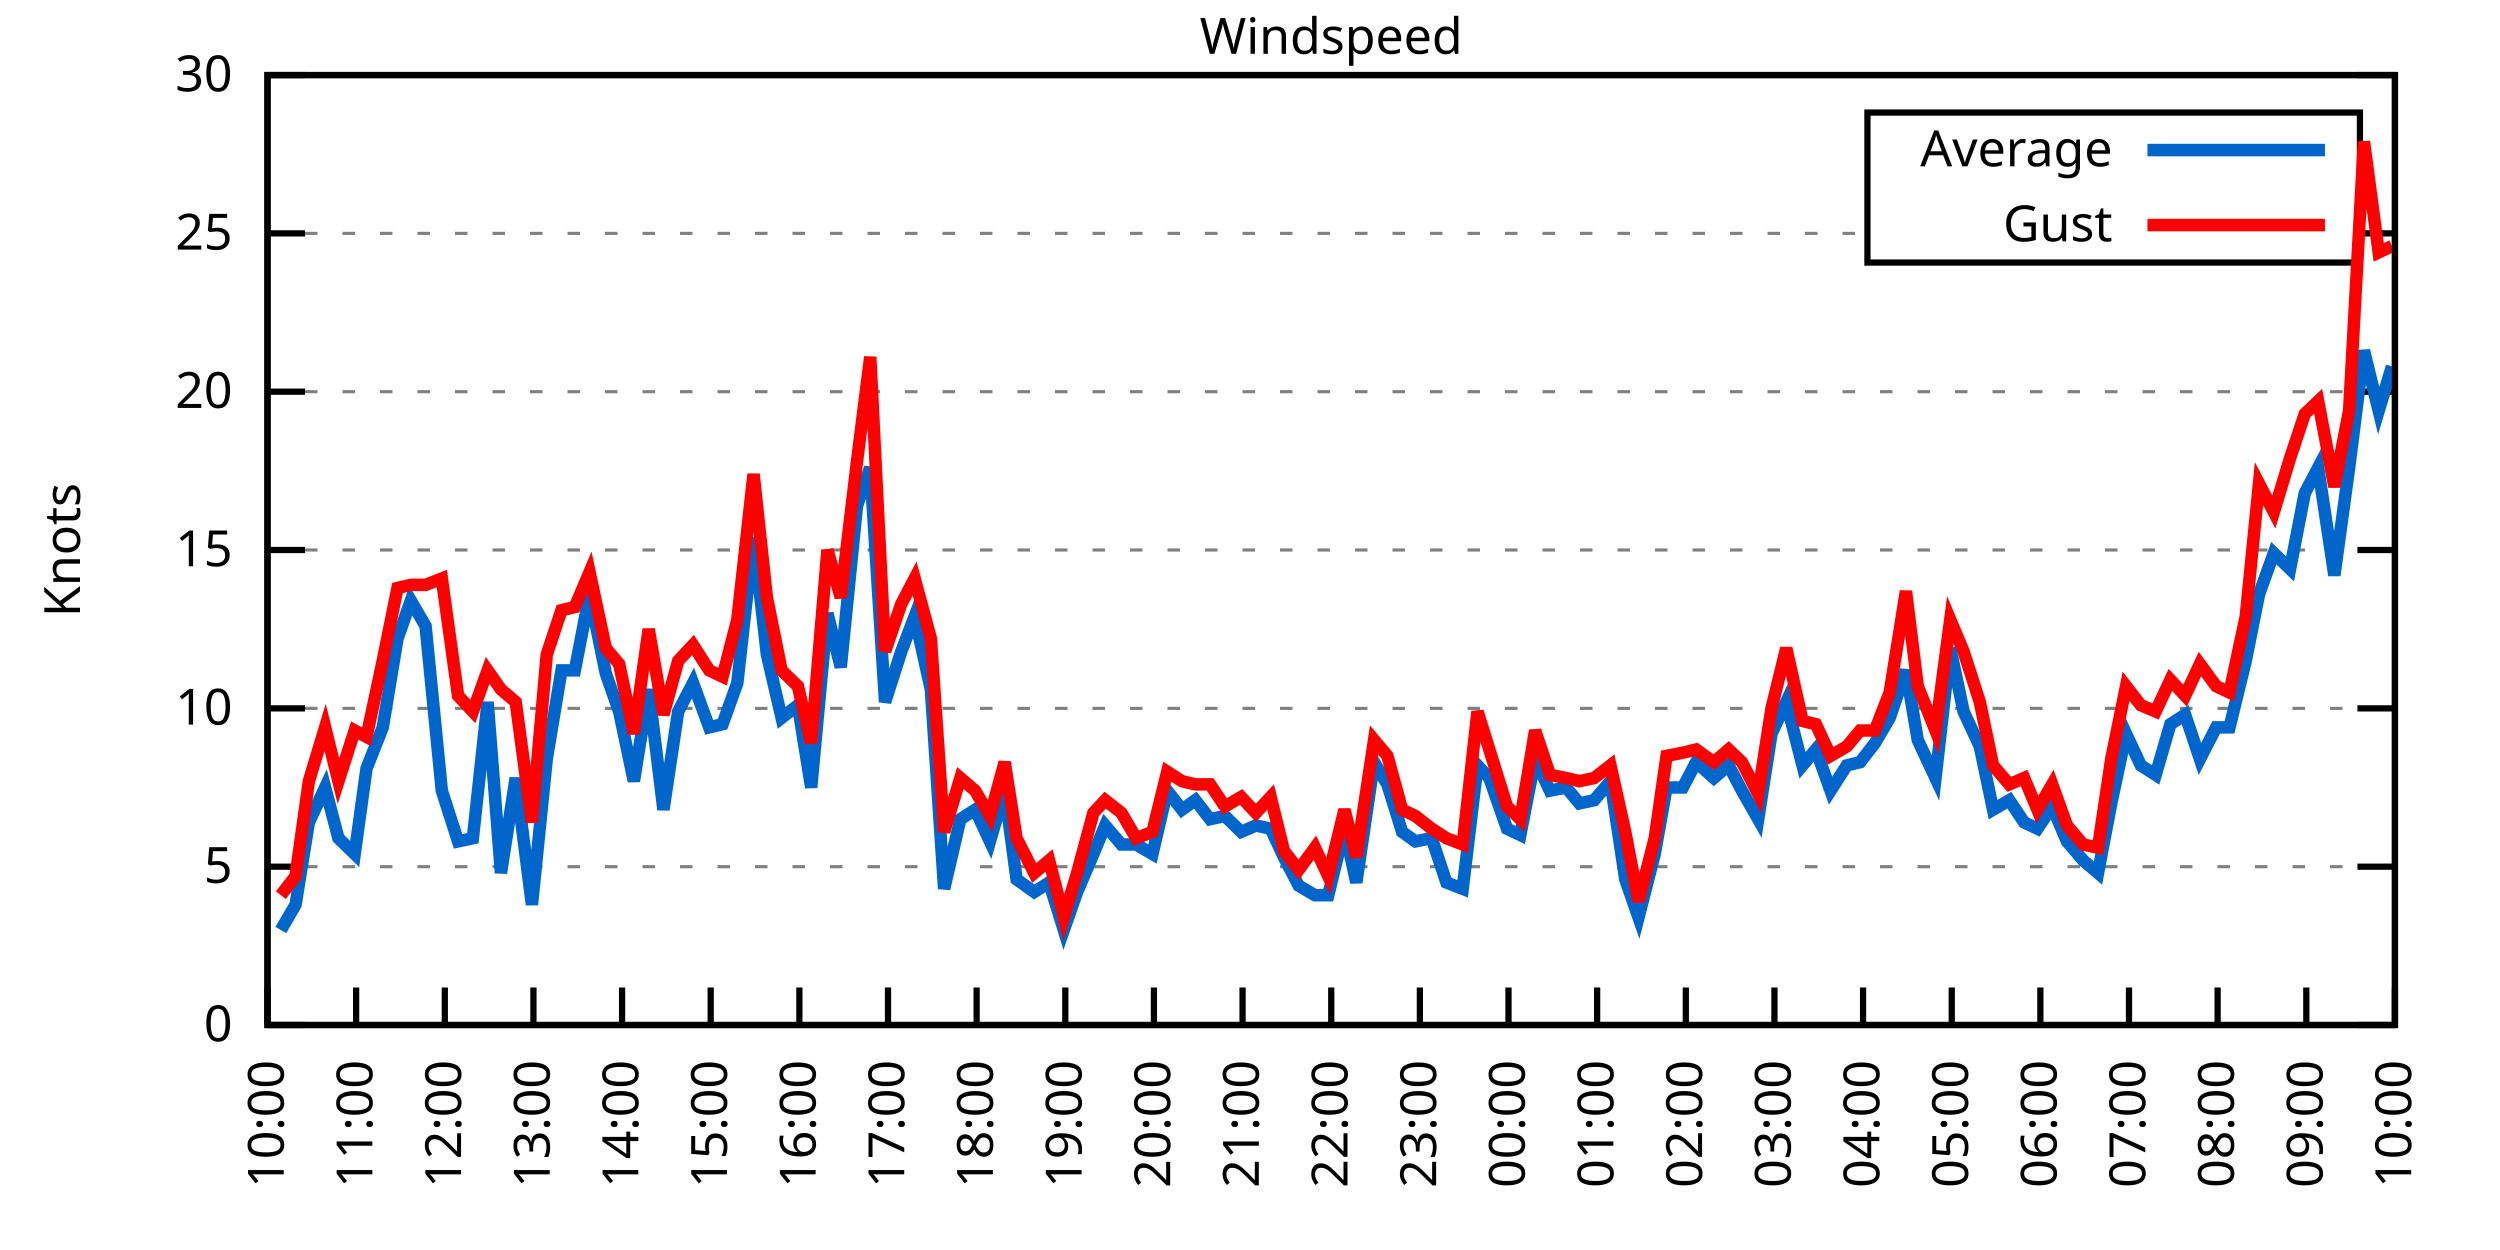
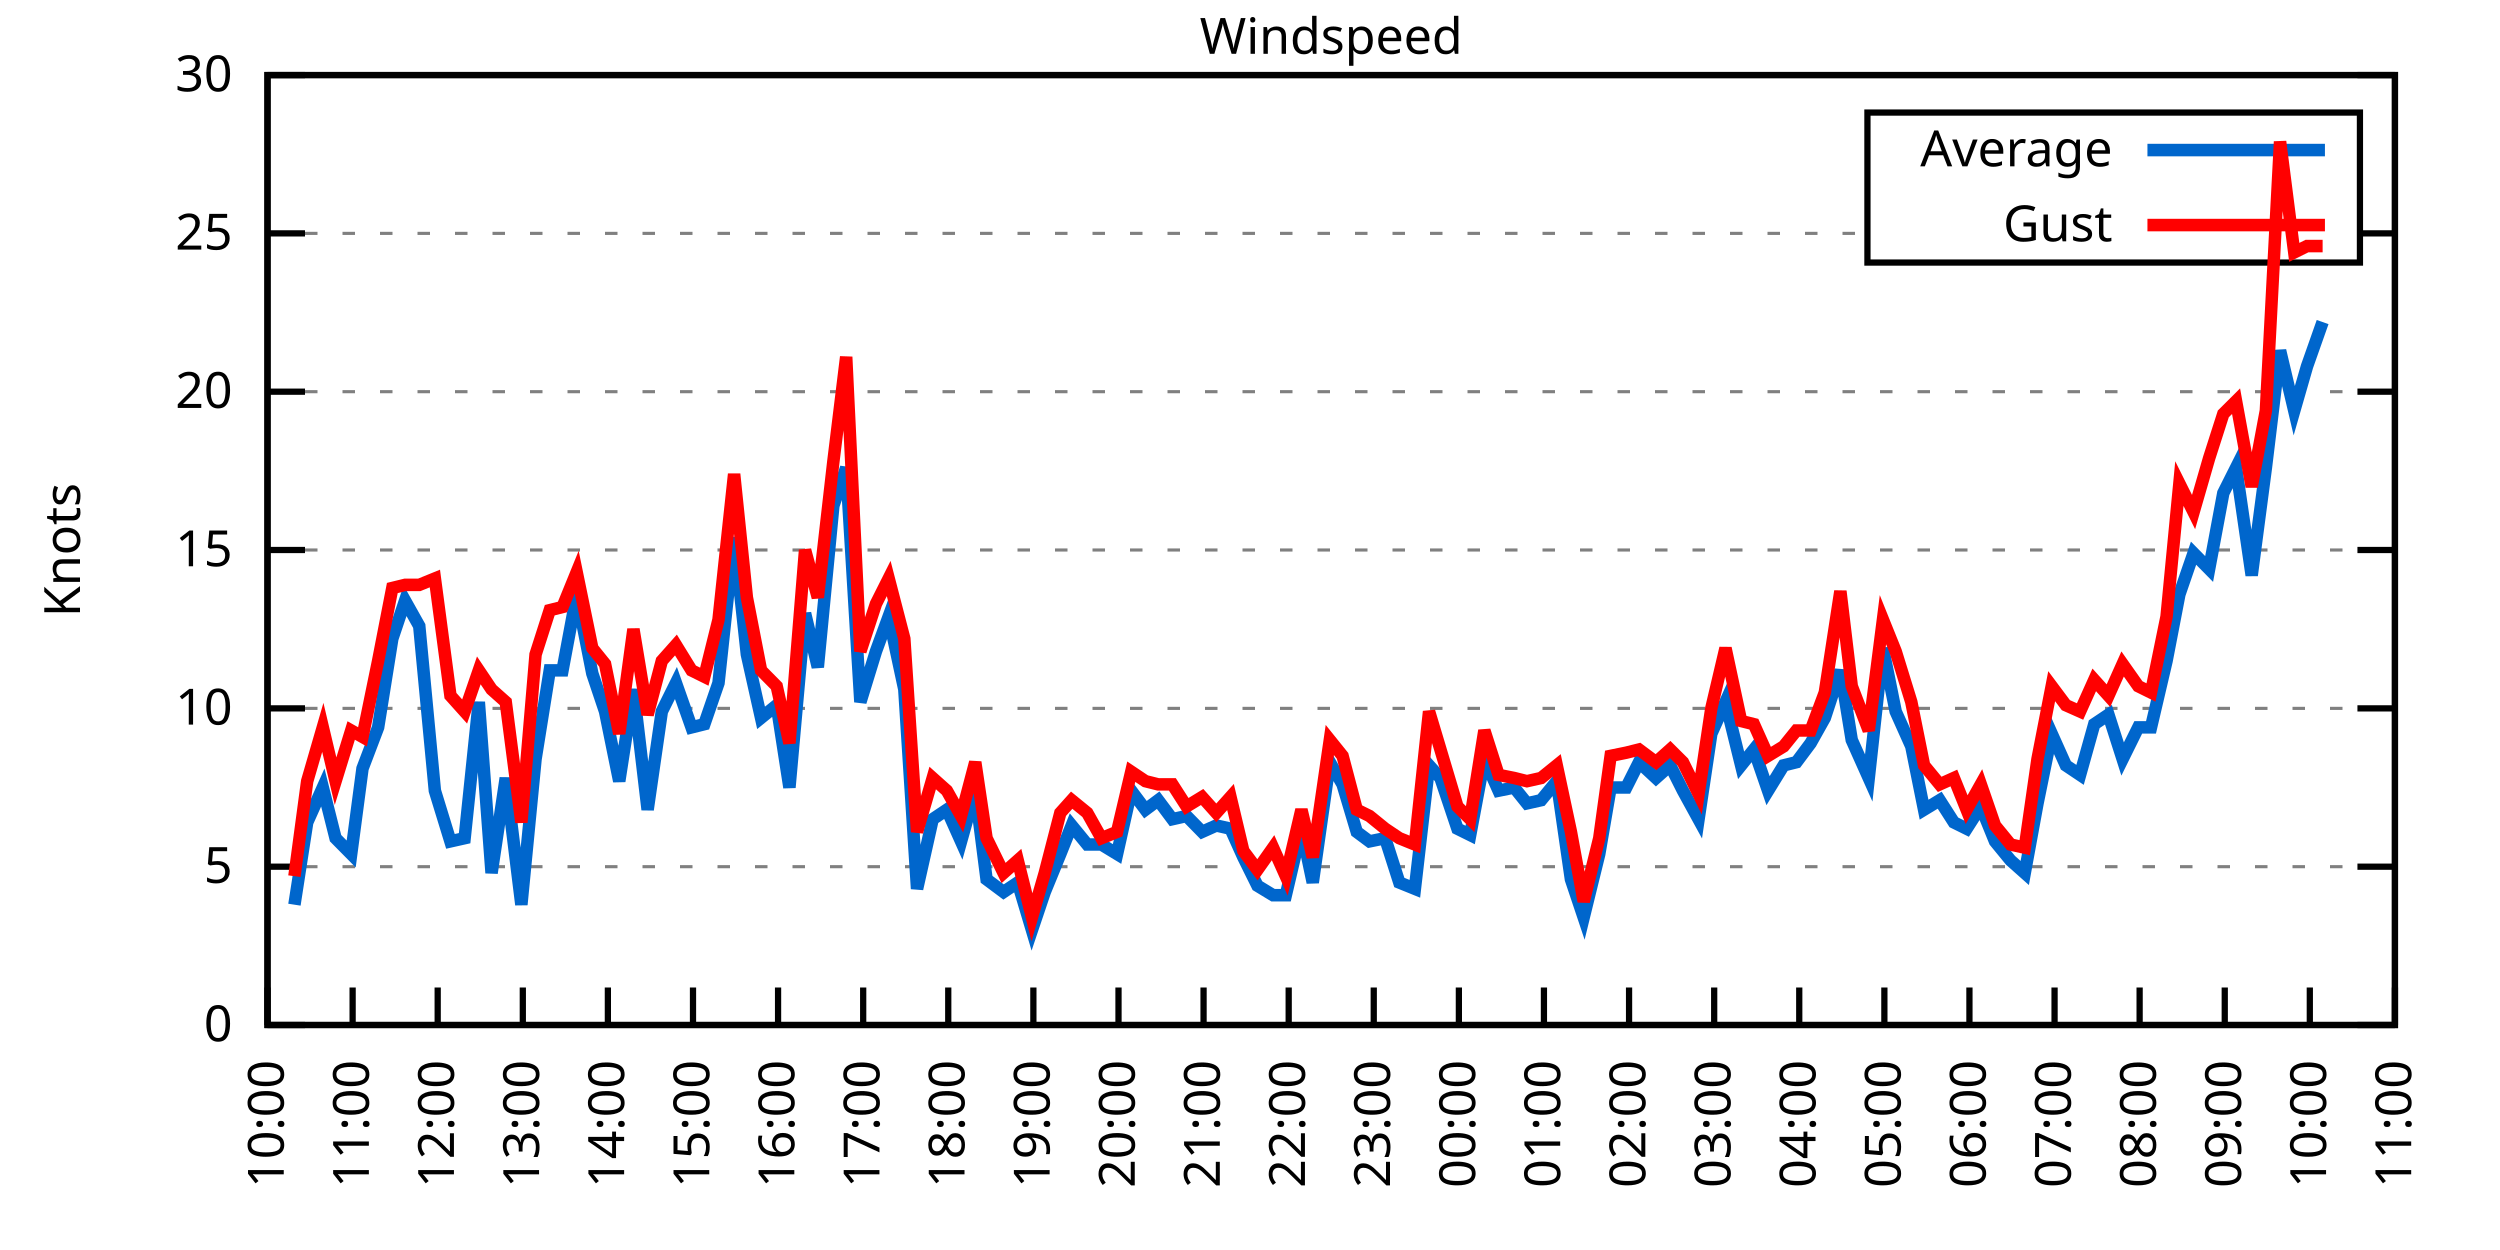
<svg xmlns="http://www.w3.org/2000/svg" xmlns:xlink="http://www.w3.org/1999/xlink" width="400" height="200" viewBox="0 0 400 200">
  <g id="gnuplot_canvas">
    <rect x="0" y="0" width="400" height="200" fill="none" />
    <defs>
      <circle id="gpDot" r="0.5" stroke-width="0.5" stroke="currentColor" />
      <path id="gpPt0" stroke-width="0.333" stroke="currentColor" d="M-1,0 h2 M0,-1 v2" />
      <path id="gpPt1" stroke-width="0.333" stroke="currentColor" d="M-1,-1 L1,1 M1,-1 L-1,1" />
      <path id="gpPt2" stroke-width="0.333" stroke="currentColor" d="M-1,0 L1,0 M0,-1 L0,1 M-1,-1 L1,1 M-1,1 L1,-1" />
      <rect id="gpPt3" stroke-width="0.333" stroke="currentColor" x="-1" y="-1" width="2" height="2" />
      <rect id="gpPt4" stroke-width="0.333" stroke="currentColor" fill="currentColor" x="-1" y="-1" width="2" height="2" />
      <circle id="gpPt5" stroke-width="0.333" stroke="currentColor" cx="0" cy="0" r="1" />
      <use xlink:href="#gpPt5" id="gpPt6" fill="currentColor" stroke="none" />
      <path id="gpPt7" stroke-width="0.333" stroke="currentColor" d="M0,-1.33 L-1.33,0.67 L1.33,0.67 z" />
      <use xlink:href="#gpPt7" id="gpPt8" fill="currentColor" stroke="none" />
      <use xlink:href="#gpPt7" id="gpPt9" stroke="currentColor" transform="rotate(180)" />
      <use xlink:href="#gpPt9" id="gpPt10" fill="currentColor" stroke="none" />
      <use xlink:href="#gpPt3" id="gpPt11" stroke="currentColor" transform="rotate(45)" />
      <use xlink:href="#gpPt11" id="gpPt12" fill="currentColor" stroke="none" />
      <path id="gpPt13" stroke-width="0.333" stroke="currentColor" d="M0,1.330 L1.265,0.411 L0.782,-1.067 L-0.782,-1.076 L-1.265,0.411 z" />
      <use xlink:href="#gpPt13" id="gpPt14" fill="currentColor" stroke="none" />
      <filter id="textbox" filterUnits="objectBoundingBox" x="0" y="0" height="1" width="1">
        <feFlood flood-color="white" flood-opacity="1" result="bgnd" />
        <feComposite in="SourceGraphic" in2="bgnd" operator="atop" />
      </filter>
      <filter id="greybox" filterUnits="objectBoundingBox" x="0" y="0" height="1" width="1">
        <feFlood flood-color="lightgrey" flood-opacity="1" result="grey" />
        <feComposite in="SourceGraphic" in2="grey" operator="atop" />
      </filter>
    </defs>
    <g fill="none" color="white" stroke="currentColor" stroke-width="1.00" stroke-linecap="butt" stroke-linejoin="miter">
</g>
    <g fill="none" color="black" stroke="currentColor" stroke-width="1.00" stroke-linecap="butt" stroke-linejoin="miter">
      <g stroke="none" shape-rendering="crispEdges">
        <polygon fill="rgb(255, 255, 255)" points="42.80,164.00 383.18,164.00 383.18,12.02 42.80,12.02 " />
      </g>
    </g>
    <g fill="none" color="black" stroke="currentColor" stroke-width="1.00" stroke-linecap="butt" stroke-linejoin="miter">
</g>
    <g fill="none" color="black" stroke="black" stroke-width="0.50" stroke-linecap="butt" stroke-linejoin="miter">
</g>
    <g fill="none" color="gray" stroke="currentColor" stroke-width="0.50" stroke-linecap="butt" stroke-linejoin="miter">
      <path stroke="gray" stroke-dasharray="2,4" class="gridline" d="M42.80,164.00 L383.19,164.00  " />
    </g>
    <g fill="none" color="gray" stroke="gray" stroke-width="1.00" stroke-linecap="butt" stroke-linejoin="miter">
</g>
    <g fill="none" color="black" stroke="currentColor" stroke-width="1.00" stroke-linecap="butt" stroke-linejoin="miter">
      <path stroke="black" d="M42.80,164.00 L48.80,164.00 M383.19,164.00 L377.19,164.00  " />
      <g transform="translate(37.20,166.60)" stroke="none" fill="black" font-family="Sans" font-size="8.00" text-anchor="end">
        <text>
          <tspan font-family="Sans"> 0</tspan>
        </text>
      </g>
    </g>
    <g fill="none" color="black" stroke="currentColor" stroke-width="1.00" stroke-linecap="butt" stroke-linejoin="miter">
</g>
    <g fill="none" color="black" stroke="black" stroke-width="0.50" stroke-linecap="butt" stroke-linejoin="miter">
</g>
    <g fill="none" color="gray" stroke="currentColor" stroke-width="0.50" stroke-linecap="butt" stroke-linejoin="miter">
      <path stroke="gray" stroke-dasharray="2,4" class="gridline" d="M42.80,138.67 L383.19,138.67  " />
    </g>
    <g fill="none" color="gray" stroke="gray" stroke-width="1.00" stroke-linecap="butt" stroke-linejoin="miter">
</g>
    <g fill="none" color="black" stroke="currentColor" stroke-width="1.00" stroke-linecap="butt" stroke-linejoin="miter">
      <path stroke="black" d="M42.80,138.67 L48.80,138.67 M383.19,138.67 L377.19,138.67  " />
      <g transform="translate(37.20,141.27)" stroke="none" fill="black" font-family="Sans" font-size="8.00" text-anchor="end">
        <text>
          <tspan font-family="Sans"> 5</tspan>
        </text>
      </g>
    </g>
    <g fill="none" color="black" stroke="currentColor" stroke-width="1.00" stroke-linecap="butt" stroke-linejoin="miter">
</g>
    <g fill="none" color="black" stroke="black" stroke-width="0.50" stroke-linecap="butt" stroke-linejoin="miter">
</g>
    <g fill="none" color="gray" stroke="currentColor" stroke-width="0.50" stroke-linecap="butt" stroke-linejoin="miter">
      <path stroke="gray" stroke-dasharray="2,4" class="gridline" d="M42.80,113.34 L383.19,113.34  " />
    </g>
    <g fill="none" color="gray" stroke="gray" stroke-width="1.00" stroke-linecap="butt" stroke-linejoin="miter">
</g>
    <g fill="none" color="black" stroke="currentColor" stroke-width="1.00" stroke-linecap="butt" stroke-linejoin="miter">
      <path stroke="black" d="M42.80,113.34 L48.80,113.34 M383.19,113.34 L377.19,113.34  " />
      <g transform="translate(37.20,115.94)" stroke="none" fill="black" font-family="Sans" font-size="8.00" text-anchor="end">
        <text>
          <tspan font-family="Sans"> 10</tspan>
        </text>
      </g>
    </g>
    <g fill="none" color="black" stroke="currentColor" stroke-width="1.00" stroke-linecap="butt" stroke-linejoin="miter">
</g>
    <g fill="none" color="black" stroke="black" stroke-width="0.50" stroke-linecap="butt" stroke-linejoin="miter">
</g>
    <g fill="none" color="gray" stroke="currentColor" stroke-width="0.50" stroke-linecap="butt" stroke-linejoin="miter">
      <path stroke="gray" stroke-dasharray="2,4" class="gridline" d="M42.80,88.00 L383.19,88.00  " />
    </g>
    <g fill="none" color="gray" stroke="gray" stroke-width="1.00" stroke-linecap="butt" stroke-linejoin="miter">
</g>
    <g fill="none" color="black" stroke="currentColor" stroke-width="1.00" stroke-linecap="butt" stroke-linejoin="miter">
      <path stroke="black" d="M42.80,88.00 L48.80,88.00 M383.19,88.00 L377.19,88.00  " />
      <g transform="translate(37.20,90.60)" stroke="none" fill="black" font-family="Sans" font-size="8.00" text-anchor="end">
        <text>
          <tspan font-family="Sans"> 15</tspan>
        </text>
      </g>
    </g>
    <g fill="none" color="black" stroke="currentColor" stroke-width="1.00" stroke-linecap="butt" stroke-linejoin="miter">
</g>
    <g fill="none" color="black" stroke="black" stroke-width="0.50" stroke-linecap="butt" stroke-linejoin="miter">
</g>
    <g fill="none" color="gray" stroke="currentColor" stroke-width="0.50" stroke-linecap="butt" stroke-linejoin="miter">
      <path stroke="gray" stroke-dasharray="2,4" class="gridline" d="M42.80,62.67 L383.19,62.67  " />
    </g>
    <g fill="none" color="gray" stroke="gray" stroke-width="1.00" stroke-linecap="butt" stroke-linejoin="miter">
</g>
    <g fill="none" color="black" stroke="currentColor" stroke-width="1.00" stroke-linecap="butt" stroke-linejoin="miter">
      <path stroke="black" d="M42.80,62.67 L48.80,62.67 M383.19,62.67 L377.19,62.67  " />
      <g transform="translate(37.20,65.27)" stroke="none" fill="black" font-family="Sans" font-size="8.00" text-anchor="end">
        <text>
          <tspan font-family="Sans"> 20</tspan>
        </text>
      </g>
    </g>
    <g fill="none" color="black" stroke="currentColor" stroke-width="1.00" stroke-linecap="butt" stroke-linejoin="miter">
</g>
    <g fill="none" color="black" stroke="black" stroke-width="0.50" stroke-linecap="butt" stroke-linejoin="miter">
</g>
    <g fill="none" color="gray" stroke="currentColor" stroke-width="0.50" stroke-linecap="butt" stroke-linejoin="miter">
      <path stroke="gray" stroke-dasharray="2,4" class="gridline" d="M42.80,37.34 L298.79,37.34 M377.59,37.34 L383.19,37.34  " />
    </g>
    <g fill="none" color="gray" stroke="gray" stroke-width="1.00" stroke-linecap="butt" stroke-linejoin="miter">
</g>
    <g fill="none" color="black" stroke="currentColor" stroke-width="1.00" stroke-linecap="butt" stroke-linejoin="miter">
      <path stroke="black" d="M42.80,37.34 L48.80,37.34 M383.19,37.34 L377.19,37.34  " />
      <g transform="translate(37.20,39.94)" stroke="none" fill="black" font-family="Sans" font-size="8.00" text-anchor="end">
        <text>
          <tspan font-family="Sans"> 25</tspan>
        </text>
      </g>
    </g>
    <g fill="none" color="black" stroke="currentColor" stroke-width="1.00" stroke-linecap="butt" stroke-linejoin="miter">
</g>
    <g fill="none" color="black" stroke="black" stroke-width="0.50" stroke-linecap="butt" stroke-linejoin="miter">
</g>
    <g fill="none" color="gray" stroke="currentColor" stroke-width="0.50" stroke-linecap="butt" stroke-linejoin="miter">
      <path stroke="gray" stroke-dasharray="2,4" class="gridline" d="M42.80,12.01 L383.19,12.01  " />
    </g>
    <g fill="none" color="gray" stroke="gray" stroke-width="1.00" stroke-linecap="butt" stroke-linejoin="miter">
</g>
    <g fill="none" color="black" stroke="currentColor" stroke-width="1.00" stroke-linecap="butt" stroke-linejoin="miter">
      <path stroke="black" d="M42.80,12.01 L48.80,12.01 M383.19,12.01 L377.19,12.01  " />
      <g transform="translate(37.20,14.61)" stroke="none" fill="black" font-family="Sans" font-size="8.00" text-anchor="end">
        <text>
          <tspan font-family="Sans"> 30</tspan>
        </text>
      </g>
    </g>
    <g fill="none" color="black" stroke="currentColor" stroke-width="1.00" stroke-linecap="butt" stroke-linejoin="miter">
      <path stroke="black" d="M42.80,164.00 L42.80,158.00  " />
      <g transform="translate(45.40,169.60) rotate(270.00)" stroke="none" fill="black" font-family="Sans" font-size="8.00" text-anchor="end">
        <text>
          <tspan font-family="Sans">10:00</tspan>
        </text>
      </g>
    </g>
    <g fill="none" color="black" stroke="currentColor" stroke-width="1.00" stroke-linecap="butt" stroke-linejoin="miter">
-       <path stroke="black" d="M56.98,164.00 L56.98,158.00  " />
-       <g transform="translate(59.58,169.60) rotate(270.00)" stroke="none" fill="black" font-family="Sans" font-size="8.00" text-anchor="end">
+       <path stroke="black" d="M56.42,164.00 L56.42,158.00  " />
+       <g transform="translate(59.02,169.60) rotate(270.00)" stroke="none" fill="black" font-family="Sans" font-size="8.00" text-anchor="end">
        <text>
          <tspan font-family="Sans">11:00</tspan>
        </text>
      </g>
    </g>
    <g fill="none" color="black" stroke="currentColor" stroke-width="1.00" stroke-linecap="butt" stroke-linejoin="miter">
-       <path stroke="black" d="M71.17,164.00 L71.17,158.00  " />
-       <g transform="translate(73.77,169.60) rotate(270.00)" stroke="none" fill="black" font-family="Sans" font-size="8.00" text-anchor="end">
+       <path stroke="black" d="M70.03,164.00 L70.03,158.00  " />
+       <g transform="translate(72.63,169.60) rotate(270.00)" stroke="none" fill="black" font-family="Sans" font-size="8.00" text-anchor="end">
        <text>
          <tspan font-family="Sans">12:00</tspan>
        </text>
      </g>
    </g>
    <g fill="none" color="black" stroke="currentColor" stroke-width="1.00" stroke-linecap="butt" stroke-linejoin="miter">
-       <path stroke="black" d="M85.35,164.00 L85.35,158.00  " />
-       <g transform="translate(87.95,169.60) rotate(270.00)" stroke="none" fill="black" font-family="Sans" font-size="8.00" text-anchor="end">
+       <path stroke="black" d="M83.65,164.00 L83.65,158.00  " />
+       <g transform="translate(86.25,169.60) rotate(270.00)" stroke="none" fill="black" font-family="Sans" font-size="8.00" text-anchor="end">
        <text>
          <tspan font-family="Sans">13:00</tspan>
        </text>
      </g>
    </g>
    <g fill="none" color="black" stroke="currentColor" stroke-width="1.00" stroke-linecap="butt" stroke-linejoin="miter">
-       <path stroke="black" d="M99.53,164.00 L99.53,158.00  " />
-       <g transform="translate(102.13,169.60) rotate(270.00)" stroke="none" fill="black" font-family="Sans" font-size="8.00" text-anchor="end">
+       <path stroke="black" d="M97.26,164.00 L97.26,158.00  " />
+       <g transform="translate(99.86,169.60) rotate(270.00)" stroke="none" fill="black" font-family="Sans" font-size="8.00" text-anchor="end">
        <text>
          <tspan font-family="Sans">14:00</tspan>
        </text>
      </g>
    </g>
    <g fill="none" color="black" stroke="currentColor" stroke-width="1.00" stroke-linecap="butt" stroke-linejoin="miter">
-       <path stroke="black" d="M113.71,164.00 L113.71,158.00  " />
-       <g transform="translate(116.31,169.60) rotate(270.00)" stroke="none" fill="black" font-family="Sans" font-size="8.00" text-anchor="end">
+       <path stroke="black" d="M110.88,164.00 L110.88,158.00  " />
+       <g transform="translate(113.48,169.60) rotate(270.00)" stroke="none" fill="black" font-family="Sans" font-size="8.00" text-anchor="end">
        <text>
          <tspan font-family="Sans">15:00</tspan>
        </text>
      </g>
    </g>
    <g fill="none" color="black" stroke="currentColor" stroke-width="1.00" stroke-linecap="butt" stroke-linejoin="miter">
-       <path stroke="black" d="M127.90,164.00 L127.90,158.00  " />
-       <g transform="translate(130.50,169.60) rotate(270.00)" stroke="none" fill="black" font-family="Sans" font-size="8.00" text-anchor="end">
+       <path stroke="black" d="M124.49,164.00 L124.49,158.00  " />
+       <g transform="translate(127.09,169.60) rotate(270.00)" stroke="none" fill="black" font-family="Sans" font-size="8.00" text-anchor="end">
        <text>
          <tspan font-family="Sans">16:00</tspan>
        </text>
      </g>
    </g>
    <g fill="none" color="black" stroke="currentColor" stroke-width="1.00" stroke-linecap="butt" stroke-linejoin="miter">
-       <path stroke="black" d="M142.08,164.00 L142.08,158.00  " />
-       <g transform="translate(144.68,169.60) rotate(270.00)" stroke="none" fill="black" font-family="Sans" font-size="8.00" text-anchor="end">
+       <path stroke="black" d="M138.11,164.00 L138.11,158.00  " />
+       <g transform="translate(140.71,169.60) rotate(270.00)" stroke="none" fill="black" font-family="Sans" font-size="8.00" text-anchor="end">
        <text>
          <tspan font-family="Sans">17:00</tspan>
        </text>
      </g>
    </g>
    <g fill="none" color="black" stroke="currentColor" stroke-width="1.00" stroke-linecap="butt" stroke-linejoin="miter">
-       <path stroke="black" d="M156.26,164.00 L156.26,158.00  " />
-       <g transform="translate(158.86,169.60) rotate(270.00)" stroke="none" fill="black" font-family="Sans" font-size="8.00" text-anchor="end">
+       <path stroke="black" d="M151.72,164.00 L151.72,158.00  " />
+       <g transform="translate(154.32,169.60) rotate(270.00)" stroke="none" fill="black" font-family="Sans" font-size="8.00" text-anchor="end">
        <text>
          <tspan font-family="Sans">18:00</tspan>
        </text>
      </g>
    </g>
    <g fill="none" color="black" stroke="currentColor" stroke-width="1.00" stroke-linecap="butt" stroke-linejoin="miter">
-       <path stroke="black" d="M170.45,164.00 L170.45,158.00  " />
-       <g transform="translate(173.05,169.60) rotate(270.00)" stroke="none" fill="black" font-family="Sans" font-size="8.00" text-anchor="end">
+       <path stroke="black" d="M165.34,164.00 L165.34,158.00  " />
+       <g transform="translate(167.94,169.60) rotate(270.00)" stroke="none" fill="black" font-family="Sans" font-size="8.00" text-anchor="end">
        <text>
          <tspan font-family="Sans">19:00</tspan>
        </text>
      </g>
    </g>
    <g fill="none" color="black" stroke="currentColor" stroke-width="1.00" stroke-linecap="butt" stroke-linejoin="miter">
-       <path stroke="black" d="M184.63,164.00 L184.63,158.00  " />
-       <g transform="translate(187.23,169.60) rotate(270.00)" stroke="none" fill="black" font-family="Sans" font-size="8.00" text-anchor="end">
+       <path stroke="black" d="M178.96,164.00 L178.96,158.00  " />
+       <g transform="translate(181.56,169.60) rotate(270.00)" stroke="none" fill="black" font-family="Sans" font-size="8.00" text-anchor="end">
        <text>
          <tspan font-family="Sans">20:00</tspan>
        </text>
      </g>
    </g>
    <g fill="none" color="black" stroke="currentColor" stroke-width="1.00" stroke-linecap="butt" stroke-linejoin="miter">
-       <path stroke="black" d="M198.81,164.00 L198.81,158.00  " />
-       <g transform="translate(201.41,169.60) rotate(270.00)" stroke="none" fill="black" font-family="Sans" font-size="8.00" text-anchor="end">
+       <path stroke="black" d="M192.57,164.00 L192.57,158.00  " />
+       <g transform="translate(195.17,169.60) rotate(270.00)" stroke="none" fill="black" font-family="Sans" font-size="8.00" text-anchor="end">
        <text>
          <tspan font-family="Sans">21:00</tspan>
        </text>
      </g>
    </g>
    <g fill="none" color="black" stroke="currentColor" stroke-width="1.00" stroke-linecap="butt" stroke-linejoin="miter">
-       <path stroke="black" d="M213.00,164.00 L213.00,158.00  " />
-       <g transform="translate(215.60,169.60) rotate(270.00)" stroke="none" fill="black" font-family="Sans" font-size="8.00" text-anchor="end">
+       <path stroke="black" d="M206.19,164.00 L206.19,158.00  " />
+       <g transform="translate(208.79,169.60) rotate(270.00)" stroke="none" fill="black" font-family="Sans" font-size="8.00" text-anchor="end">
        <text>
          <tspan font-family="Sans">22:00</tspan>
        </text>
      </g>
    </g>
    <g fill="none" color="black" stroke="currentColor" stroke-width="1.00" stroke-linecap="butt" stroke-linejoin="miter">
-       <path stroke="black" d="M227.18,164.00 L227.18,158.00  " />
-       <g transform="translate(229.78,169.60) rotate(270.00)" stroke="none" fill="black" font-family="Sans" font-size="8.00" text-anchor="end">
+       <path stroke="black" d="M219.80,164.00 L219.80,158.00  " />
+       <g transform="translate(222.40,169.60) rotate(270.00)" stroke="none" fill="black" font-family="Sans" font-size="8.00" text-anchor="end">
        <text>
          <tspan font-family="Sans">23:00</tspan>
        </text>
      </g>
    </g>
    <g fill="none" color="black" stroke="currentColor" stroke-width="1.00" stroke-linecap="butt" stroke-linejoin="miter">
-       <path stroke="black" d="M241.36,164.00 L241.36,158.00  " />
-       <g transform="translate(243.96,169.60) rotate(270.00)" stroke="none" fill="black" font-family="Sans" font-size="8.00" text-anchor="end">
+       <path stroke="black" d="M233.42,164.00 L233.42,158.00  " />
+       <g transform="translate(236.02,169.60) rotate(270.00)" stroke="none" fill="black" font-family="Sans" font-size="8.00" text-anchor="end">
        <text>
          <tspan font-family="Sans">00:00</tspan>
        </text>
      </g>
    </g>
    <g fill="none" color="black" stroke="currentColor" stroke-width="1.00" stroke-linecap="butt" stroke-linejoin="miter">
-       <path stroke="black" d="M255.54,164.00 L255.54,158.00  " />
-       <g transform="translate(258.14,169.60) rotate(270.00)" stroke="none" fill="black" font-family="Sans" font-size="8.00" text-anchor="end">
+       <path stroke="black" d="M247.03,164.00 L247.03,158.00  " />
+       <g transform="translate(249.63,169.60) rotate(270.00)" stroke="none" fill="black" font-family="Sans" font-size="8.00" text-anchor="end">
        <text>
          <tspan font-family="Sans">01:00</tspan>
        </text>
      </g>
    </g>
    <g fill="none" color="black" stroke="currentColor" stroke-width="1.00" stroke-linecap="butt" stroke-linejoin="miter">
-       <path stroke="black" d="M269.73,164.00 L269.73,158.00  " />
-       <g transform="translate(272.33,169.60) rotate(270.00)" stroke="none" fill="black" font-family="Sans" font-size="8.00" text-anchor="end">
+       <path stroke="black" d="M260.65,164.00 L260.65,158.00  " />
+       <g transform="translate(263.25,169.60) rotate(270.00)" stroke="none" fill="black" font-family="Sans" font-size="8.00" text-anchor="end">
        <text>
          <tspan font-family="Sans">02:00</tspan>
        </text>
      </g>
    </g>
    <g fill="none" color="black" stroke="currentColor" stroke-width="1.00" stroke-linecap="butt" stroke-linejoin="miter">
-       <path stroke="black" d="M283.91,164.00 L283.91,158.00  " />
-       <g transform="translate(286.51,169.60) rotate(270.00)" stroke="none" fill="black" font-family="Sans" font-size="8.00" text-anchor="end">
+       <path stroke="black" d="M274.27,164.00 L274.27,158.00  " />
+       <g transform="translate(276.87,169.60) rotate(270.00)" stroke="none" fill="black" font-family="Sans" font-size="8.00" text-anchor="end">
        <text>
          <tspan font-family="Sans">03:00</tspan>
        </text>
      </g>
    </g>
    <g fill="none" color="black" stroke="currentColor" stroke-width="1.00" stroke-linecap="butt" stroke-linejoin="miter">
-       <path stroke="black" d="M298.09,164.00 L298.09,158.00  " />
-       <g transform="translate(300.69,169.60) rotate(270.00)" stroke="none" fill="black" font-family="Sans" font-size="8.00" text-anchor="end">
+       <path stroke="black" d="M287.88,164.00 L287.88,158.00  " />
+       <g transform="translate(290.48,169.60) rotate(270.00)" stroke="none" fill="black" font-family="Sans" font-size="8.00" text-anchor="end">
        <text>
          <tspan font-family="Sans">04:00</tspan>
        </text>
      </g>
    </g>
    <g fill="none" color="black" stroke="currentColor" stroke-width="1.00" stroke-linecap="butt" stroke-linejoin="miter">
-       <path stroke="black" d="M312.28,164.00 L312.28,158.00  " />
-       <g transform="translate(314.88,169.60) rotate(270.00)" stroke="none" fill="black" font-family="Sans" font-size="8.00" text-anchor="end">
+       <path stroke="black" d="M301.50,164.00 L301.50,158.00  " />
+       <g transform="translate(304.10,169.60) rotate(270.00)" stroke="none" fill="black" font-family="Sans" font-size="8.00" text-anchor="end">
        <text>
          <tspan font-family="Sans">05:00</tspan>
        </text>
      </g>
    </g>
    <g fill="none" color="black" stroke="currentColor" stroke-width="1.00" stroke-linecap="butt" stroke-linejoin="miter">
-       <path stroke="black" d="M326.46,164.00 L326.46,158.00  " />
-       <g transform="translate(329.06,169.60) rotate(270.00)" stroke="none" fill="black" font-family="Sans" font-size="8.00" text-anchor="end">
+       <path stroke="black" d="M315.11,164.00 L315.11,158.00  " />
+       <g transform="translate(317.71,169.60) rotate(270.00)" stroke="none" fill="black" font-family="Sans" font-size="8.00" text-anchor="end">
        <text>
          <tspan font-family="Sans">06:00</tspan>
        </text>
      </g>
    </g>
    <g fill="none" color="black" stroke="currentColor" stroke-width="1.00" stroke-linecap="butt" stroke-linejoin="miter">
-       <path stroke="black" d="M340.64,164.00 L340.64,158.00  " />
-       <g transform="translate(343.24,169.60) rotate(270.00)" stroke="none" fill="black" font-family="Sans" font-size="8.00" text-anchor="end">
+       <path stroke="black" d="M328.73,164.00 L328.73,158.00  " />
+       <g transform="translate(331.33,169.60) rotate(270.00)" stroke="none" fill="black" font-family="Sans" font-size="8.00" text-anchor="end">
        <text>
          <tspan font-family="Sans">07:00</tspan>
        </text>
      </g>
    </g>
    <g fill="none" color="black" stroke="currentColor" stroke-width="1.00" stroke-linecap="butt" stroke-linejoin="miter">
-       <path stroke="black" d="M354.82,164.00 L354.82,158.00  " />
-       <g transform="translate(357.42,169.60) rotate(270.00)" stroke="none" fill="black" font-family="Sans" font-size="8.00" text-anchor="end">
+       <path stroke="black" d="M342.34,164.00 L342.34,158.00  " />
+       <g transform="translate(344.94,169.60) rotate(270.00)" stroke="none" fill="black" font-family="Sans" font-size="8.00" text-anchor="end">
        <text>
          <tspan font-family="Sans">08:00</tspan>
        </text>
      </g>
    </g>
    <g fill="none" color="black" stroke="currentColor" stroke-width="1.00" stroke-linecap="butt" stroke-linejoin="miter">
-       <path stroke="black" d="M369.01,164.00 L369.01,158.00  " />
-       <g transform="translate(371.61,169.60) rotate(270.00)" stroke="none" fill="black" font-family="Sans" font-size="8.00" text-anchor="end">
+       <path stroke="black" d="M355.96,164.00 L355.96,158.00  " />
+       <g transform="translate(358.56,169.60) rotate(270.00)" stroke="none" fill="black" font-family="Sans" font-size="8.00" text-anchor="end">
        <text>
          <tspan font-family="Sans">09:00</tspan>
+         </text>
+       </g>
+     </g>
+     <g fill="none" color="black" stroke="currentColor" stroke-width="1.00" stroke-linecap="butt" stroke-linejoin="miter">
+       <path stroke="black" d="M369.57,164.00 L369.57,158.00  " />
+       <g transform="translate(372.17,169.60) rotate(270.00)" stroke="none" fill="black" font-family="Sans" font-size="8.00" text-anchor="end">
+         <text>
+           <tspan font-family="Sans">10:00</tspan>
        </text>
      </g>
    </g>
    <g fill="none" color="black" stroke="currentColor" stroke-width="1.00" stroke-linecap="butt" stroke-linejoin="miter">
      <path stroke="black" d="M383.19,164.00 L383.19,158.00  " />
      <g transform="translate(385.79,169.60) rotate(270.00)" stroke="none" fill="black" font-family="Sans" font-size="8.00" text-anchor="end">
        <text>
-           <tspan font-family="Sans">10:00</tspan>
+           <tspan font-family="Sans">11:00</tspan>
        </text>
      </g>
    </g>
    <g fill="none" color="black" stroke="currentColor" stroke-width="1.00" stroke-linecap="butt" stroke-linejoin="miter">
</g>
    <g fill="none" color="black" stroke="currentColor" stroke-width="1.00" stroke-linecap="butt" stroke-linejoin="miter">
      <path stroke="black" d="M42.80,12.01 L42.80,164.00 L383.19,164.00 L383.19,12.01 L42.80,12.01 Z  " />
    </g>
    <g fill="none" color="black" stroke="currentColor" stroke-width="1.00" stroke-linecap="butt" stroke-linejoin="miter">
</g>
    <g fill="none" color="black" stroke="currentColor" stroke-width="1.00" stroke-linecap="butt" stroke-linejoin="miter">
      <path stroke="black" d="M298.79,42.01 L298.79,18.01 L377.59,18.01 L377.59,42.01 L298.79,42.01 Z  " />
    </g>
    <g id="Windspeed_plot_1">
      <g fill="none" color="white" stroke="black" stroke-width="2.00" stroke-linecap="butt" stroke-linejoin="miter">
</g>
      <g fill="none" color="black" stroke="currentColor" stroke-width="2.00" stroke-linecap="butt" stroke-linejoin="miter">
        <g transform="translate(337.99,26.61)" stroke="none" fill="black" font-family="Sans" font-size="8.00" text-anchor="end">
          <text>
            <tspan font-family="Sans">Average</tspan>
          </text>
        </g>
      </g>
      <g fill="none" color="black" stroke="currentColor" stroke-width="2.00" stroke-linecap="butt" stroke-linejoin="miter">
-         <path stroke="rgb(  0, 102, 204)" d="M343.59,24.01 L371.99,24.01 M44.93,148.80 L47.29,144.75 L49.42,131.58 L52.02,126.00 L54.15,134.11 L56.75,136.64   L58.64,122.96 L61.24,116.38 L63.60,102.19 L65.73,96.11 L68.09,100.16 L70.69,126.51 L73.29,134.62 L75.66,134.11   L78.02,112.32 L80.15,139.68 L82.51,124.48 L85.11,144.75 L87.48,121.44 L89.84,107.26 L91.97,107.26 L94.33,95.10   L96.93,107.76 L99.06,113.84 L101.42,124.99 L103.79,110.30 L106.15,129.55 L108.51,113.84 L110.88,109.28 L113.48,116.38   L115.61,115.87 L117.97,109.28 L120.57,85.98 L122.70,104.72 L125.06,114.86 L127.66,112.83 L129.79,126.00 L132.39,98.14   L134.52,106.75 L137.12,80.91 L139.24,74.83 L141.61,112.32 L144.21,104.22 L146.34,98.64 L148.94,110.30 L151.06,142.21   L153.66,131.07 L156.03,129.55 L158.39,134.62 L160.75,126.51 L162.65,140.69 L165.48,142.72 L167.85,141.20 L170.21,148.80   L172.34,142.72 L174.94,136.64 L176.83,132.08 L179.43,135.12 L181.79,135.12 L184.39,136.64 L186.76,126.51 L189.12,129.55   L191.25,128.03 L193.61,131.07 L195.98,130.56 L198.58,133.10 L200.94,132.08 L203.30,132.59 L205.43,137.15 L207.79,141.71   L210.39,143.23 L212.52,143.23 L215.12,132.59 L217.01,141.20 L219.85,121.95 L221.98,125.50 L224.34,133.10 L226.47,134.62   L229.07,134.11 L231.43,141.20 L234.03,142.21 L236.40,122.46 L238.29,124.48 L241.12,132.59 L243.25,133.60 L245.62,121.44   L247.98,126.51 L250.58,126.00 L252.71,128.54 L255.07,128.03 L257.67,124.99 L260.04,140.69 L262.16,146.77 L264.76,136.64   L266.65,126.00 L269.25,126.00 L271.38,121.95 L274.22,124.48 L276.58,122.46 L278.71,126.51 L281.31,131.07 L283.44,117.39   L285.80,112.32 L288.40,122.46 L290.53,119.92 L292.89,126.51 L295.49,122.46 L297.62,121.95 L299.98,118.91 L302.35,114.86   L304.95,107.26 L306.84,118.40 L309.68,124.48 L312.04,103.71 L314.17,113.84 L316.77,119.42 L318.89,129.55 L321.49,128.03   L323.86,131.58 L325.99,132.59 L328.35,129.04 L330.71,134.62 L333.31,137.66 L335.68,139.68 L337.80,128.54 L340.17,117.39   L342.53,122.46 L344.90,123.98 L347.26,115.87 L349.62,114.35 L351.99,121.44 L354.59,116.38 L356.72,116.38 L359.32,105.74   L361.44,95.10 L363.81,88.51 L366.41,91.04 L368.77,78.89 L370.90,74.83 L373.50,92.06 L375.86,74.83 L378.23,56.09   L380.59,65.71 L382.72,58.62  " />
+         <path stroke="rgb(  0, 102, 204)" d="M343.59,24.01 L371.99,24.01 M47.11,144.75 L49.15,131.58 L51.65,126.00 L53.69,134.11 L56.19,136.64 L58.00,122.96   L60.50,116.38 L62.77,102.19 L64.81,96.11 L67.08,100.16 L69.58,126.51 L72.07,134.62 L74.34,134.11 L76.61,112.32   L78.65,139.68 L80.92,124.48 L83.42,144.75 L85.69,121.44 L87.96,107.26 L90.00,107.26 L92.27,95.10 L94.77,107.76   L96.81,113.84 L99.08,124.99 L101.35,110.30 L103.62,129.55 L105.89,113.84 L108.15,109.28 L110.65,116.38 L112.69,115.87   L114.96,109.28 L117.46,85.98 L119.50,104.72 L121.77,114.86 L124.27,112.83 L126.31,126.00 L128.81,98.14 L130.85,106.75   L133.34,80.91 L135.39,74.83 L137.66,112.32 L140.15,104.22 L142.19,98.64 L144.69,110.30 L146.73,142.21 L149.23,131.07   L151.50,129.55 L153.77,134.62 L156.04,126.51 L157.85,140.69 L160.57,142.72 L162.84,141.20 L165.11,148.80 L167.16,142.72   L169.65,136.64 L171.47,132.08 L173.96,135.12 L176.23,135.12 L178.73,136.64 L181.00,126.51 L183.27,129.55 L185.31,128.03   L187.58,131.07 L189.85,130.56 L192.34,133.10 L194.61,132.08 L196.88,132.59 L198.93,137.15 L201.19,141.71 L203.69,143.23   L205.73,143.23 L208.23,132.59 L210.04,141.20 L212.77,121.95 L214.81,125.50 L217.08,133.10 L219.12,134.62 L221.62,134.11   L223.89,141.20 L226.38,142.21 L228.65,122.46 L230.47,124.48 L233.19,132.59 L235.23,133.60 L237.50,121.44 L239.77,126.51   L242.27,126.00 L244.31,128.54 L246.58,128.03 L249.08,124.99 L251.35,140.69 L253.39,146.77 L255.88,136.64 L257.70,126.00   L260.20,126.00 L262.24,121.95 L264.96,124.48 L267.23,122.46 L269.27,126.51 L271.77,131.07 L273.81,117.39 L276.08,112.32   L278.58,122.46 L280.62,119.92 L282.89,126.51 L285.38,122.46 L287.43,121.95 L289.70,118.91 L291.97,114.86 L294.46,107.26   L296.28,118.40 L299.00,124.48 L301.27,103.71 L303.31,113.84 L305.81,119.42 L307.85,129.55 L310.35,128.03 L312.62,131.58   L314.66,132.59 L316.93,129.04 L319.20,134.62 L321.69,137.66 L323.96,139.68 L326.00,128.54 L328.27,117.39 L330.54,122.46   L332.81,123.98 L335.08,115.87 L337.35,114.35 L339.62,121.44 L342.12,116.38 L344.16,116.38 L346.65,105.74 L348.70,95.10   L350.97,88.51 L353.46,91.04 L355.73,78.89 L357.77,74.83 L360.27,92.06 L362.54,74.83 L364.81,56.09 L367.08,65.71   L369.12,58.62 L371.62,51.53  " />
      </g>
    </g>
    <g id="Windspeed_plot_2">
      <g fill="none" color="black" stroke="currentColor" stroke-width="2.00" stroke-linecap="butt" stroke-linejoin="miter">
        <g transform="translate(337.99,38.61)" stroke="none" fill="black" font-family="Sans" font-size="8.00" text-anchor="end">
          <text>
            <tspan font-family="Sans">Gust</tspan>
          </text>
        </g>
      </g>
      <g fill="none" color="black" stroke="currentColor" stroke-width="2.00" stroke-linecap="butt" stroke-linejoin="miter">
-         <path stroke="rgb(255,   0,   0)" d="M343.59,36.01 L371.99,36.01 M44.93,143.23 L47.29,140.19 L49.42,124.99 L52.02,116.38 L54.15,124.99 L56.75,116.88   L58.64,117.90 L61.24,105.74 L63.60,94.08 L65.73,93.58 L68.09,93.58 L70.69,92.56 L73.29,111.31 L75.66,113.84   L78.02,107.26 L80.15,110.30 L82.51,112.32 L85.11,131.58 L87.48,104.72 L89.84,97.63 L91.97,97.12 L94.33,91.55   L96.93,103.71 L99.06,106.24 L101.42,117.39 L103.79,100.67 L106.15,114.35 L108.51,105.74 L110.88,103.20 L113.48,107.26   L115.61,108.27 L117.97,99.15 L120.57,75.85 L122.70,95.60 L125.06,107.26 L127.66,109.79 L129.79,118.91 L132.39,88.00   L134.52,95.60 L137.12,73.82 L139.24,57.10 L141.61,104.22 L144.21,96.62 L146.34,92.56 L148.94,102.19 L151.06,133.10   L153.66,124.48 L156.03,126.51 L158.39,130.56 L160.75,121.95 L162.65,134.11 L165.48,139.68 L167.85,137.66 L170.21,146.77   L172.34,139.68 L174.94,130.06 L176.83,128.03 L179.43,130.06 L181.79,134.11 L184.39,133.10 L186.76,123.47 L189.12,124.99   L191.25,125.50 L193.61,125.50 L195.98,129.04 L198.58,127.52 L200.94,130.06 L203.30,127.52 L205.43,136.14 L207.79,139.17   L210.39,135.63 L212.52,140.19 L215.12,129.55 L217.01,137.15 L219.85,118.40 L221.98,120.94 L224.34,129.55 L226.47,130.56   L229.07,132.59 L231.43,134.11 L234.03,135.12 L236.40,113.84 L238.29,119.92 L241.12,129.04 L243.25,131.07 L245.62,116.88   L247.98,123.98 L250.58,124.48 L252.71,124.99 L255.07,124.48 L257.67,122.46 L260.04,133.10 L262.16,144.24 L264.76,134.11   L266.65,120.94 L269.25,120.43 L271.38,119.92 L274.22,121.95 L276.58,119.92 L278.71,121.95 L281.31,127.02 L283.44,113.34   L285.80,103.71 L288.40,115.36 L290.53,115.87 L292.89,120.94 L295.49,119.42 L297.62,116.88 L299.98,116.88 L302.35,110.80   L304.95,94.59 L306.84,109.79 L309.68,116.88 L312.04,99.15 L314.17,104.22 L316.77,112.32 L318.89,122.46 L321.49,125.50   L323.86,124.48 L325.99,129.55 L328.35,125.50 L330.71,132.08 L333.31,135.12 L335.68,135.63 L337.80,121.44 L340.17,109.79   L342.53,112.83 L344.90,113.84 L347.26,108.78 L349.62,111.31 L351.99,106.24 L354.59,109.79 L356.72,110.80 L359.32,98.64   L361.44,77.37 L363.81,81.93 L366.41,73.31 L368.77,66.22 L370.90,64.19 L373.50,77.87 L375.86,65.71 L378.23,22.65   L380.59,40.38 L382.72,39.37  " />
+         <path stroke="rgb(255,   0,   0)" d="M343.59,36.01 L371.99,36.01 M47.11,140.19 L49.15,124.99 L51.65,116.38 L53.69,124.99 L56.19,116.88 L58.00,117.90   L60.50,105.74 L62.77,94.08 L64.81,93.58 L67.08,93.58 L69.58,92.56 L72.07,111.31 L74.34,113.84 L76.61,107.26   L78.65,110.30 L80.92,112.32 L83.42,131.58 L85.69,104.72 L87.96,97.63 L90.00,97.12 L92.27,91.55 L94.77,103.71   L96.81,106.24 L99.08,117.39 L101.35,100.67 L103.62,114.35 L105.89,105.74 L108.15,103.20 L110.65,107.26 L112.69,108.27   L114.96,99.15 L117.46,75.85 L119.50,95.60 L121.77,107.26 L124.27,109.79 L126.31,118.91 L128.81,88.00 L130.85,95.60   L133.34,73.82 L135.39,57.10 L137.66,104.22 L140.15,96.62 L142.19,92.56 L144.69,102.19 L146.73,133.10 L149.23,124.48   L151.50,126.51 L153.77,130.56 L156.04,121.95 L157.85,134.11 L160.57,139.68 L162.84,137.66 L165.11,146.77 L167.16,139.68   L169.65,130.06 L171.47,128.03 L173.96,130.06 L176.23,134.11 L178.73,133.10 L181.00,123.47 L183.27,124.99 L185.31,125.50   L187.58,125.50 L189.85,129.04 L192.34,127.52 L194.61,130.06 L196.88,127.52 L198.93,136.14 L201.19,139.17 L203.69,135.63   L205.73,140.19 L208.23,129.55 L210.04,137.15 L212.77,118.40 L214.81,120.94 L217.08,129.55 L219.12,130.56 L221.62,132.59   L223.89,134.11 L226.38,135.12 L228.65,113.84 L230.47,119.92 L233.19,129.04 L235.23,131.07 L237.50,116.88 L239.77,123.98   L242.27,124.48 L244.31,124.99 L246.58,124.48 L249.08,122.46 L251.35,133.10 L253.39,144.24 L255.88,134.11 L257.70,120.94   L260.20,120.43 L262.24,119.92 L264.96,121.95 L267.23,119.92 L269.27,121.95 L271.77,127.02 L273.81,113.34 L276.08,103.71   L278.58,115.36 L280.62,115.87 L282.89,120.94 L285.38,119.42 L287.43,116.88 L289.70,116.88 L291.97,110.80 L294.46,94.59   L296.28,109.79 L299.00,116.88 L301.27,99.15 L303.31,104.22 L305.81,112.32 L307.85,122.46 L310.35,125.50 L312.62,124.48   L314.66,129.55 L316.93,125.50 L319.20,132.08 L321.69,135.12 L323.96,135.63 L326.00,121.44 L328.27,109.79 L330.54,112.83   L332.81,113.84 L335.08,108.78 L337.35,111.31 L339.62,106.24 L342.12,109.79 L344.16,110.80 L346.65,98.64 L348.70,77.37   L350.97,81.93 L353.46,73.31 L355.73,66.22 L357.77,64.19 L360.27,77.87 L362.54,65.71 L364.81,22.65 L367.08,40.38   L369.12,39.37 L371.62,39.37  " />
      </g>
    </g>
    <g fill="none" color="black" stroke="currentColor" stroke-width="2.00" stroke-linecap="butt" stroke-linejoin="miter">
</g>
    <g fill="none" color="black" stroke="black" stroke-width="1.00" stroke-linecap="butt" stroke-linejoin="miter">
</g>
    <g fill="none" color="black" stroke="currentColor" stroke-width="1.00" stroke-linecap="butt" stroke-linejoin="miter">
      <path stroke="black" d="M42.80,12.01 L42.80,164.00 L383.19,164.00 L383.19,12.01 L42.80,12.01 Z  " />
      <g transform="translate(12.80,88.01) rotate(270.00)" stroke="none" fill="black" font-family="Sans" font-size="8.00" text-anchor="middle">
        <text>
          <tspan font-family="Sans">Knots</tspan>
        </text>
      </g>
    </g>
    <g fill="none" color="black" stroke="currentColor" stroke-width="1.00" stroke-linecap="butt" stroke-linejoin="miter">
</g>
    <g fill="none" color="black" stroke="currentColor" stroke-width="1.00" stroke-linecap="butt" stroke-linejoin="miter">
      <g transform="translate(212.99,8.61)" stroke="none" fill="black" font-family="Sans" font-size="8.00" text-anchor="middle">
        <text>
          <tspan font-family="Sans">Windspeed</tspan>
        </text>
      </g>
    </g>
    <g fill="none" color="black" stroke="currentColor" stroke-width="1.00" stroke-linecap="butt" stroke-linejoin="miter">
</g>
  </g>
</svg>
